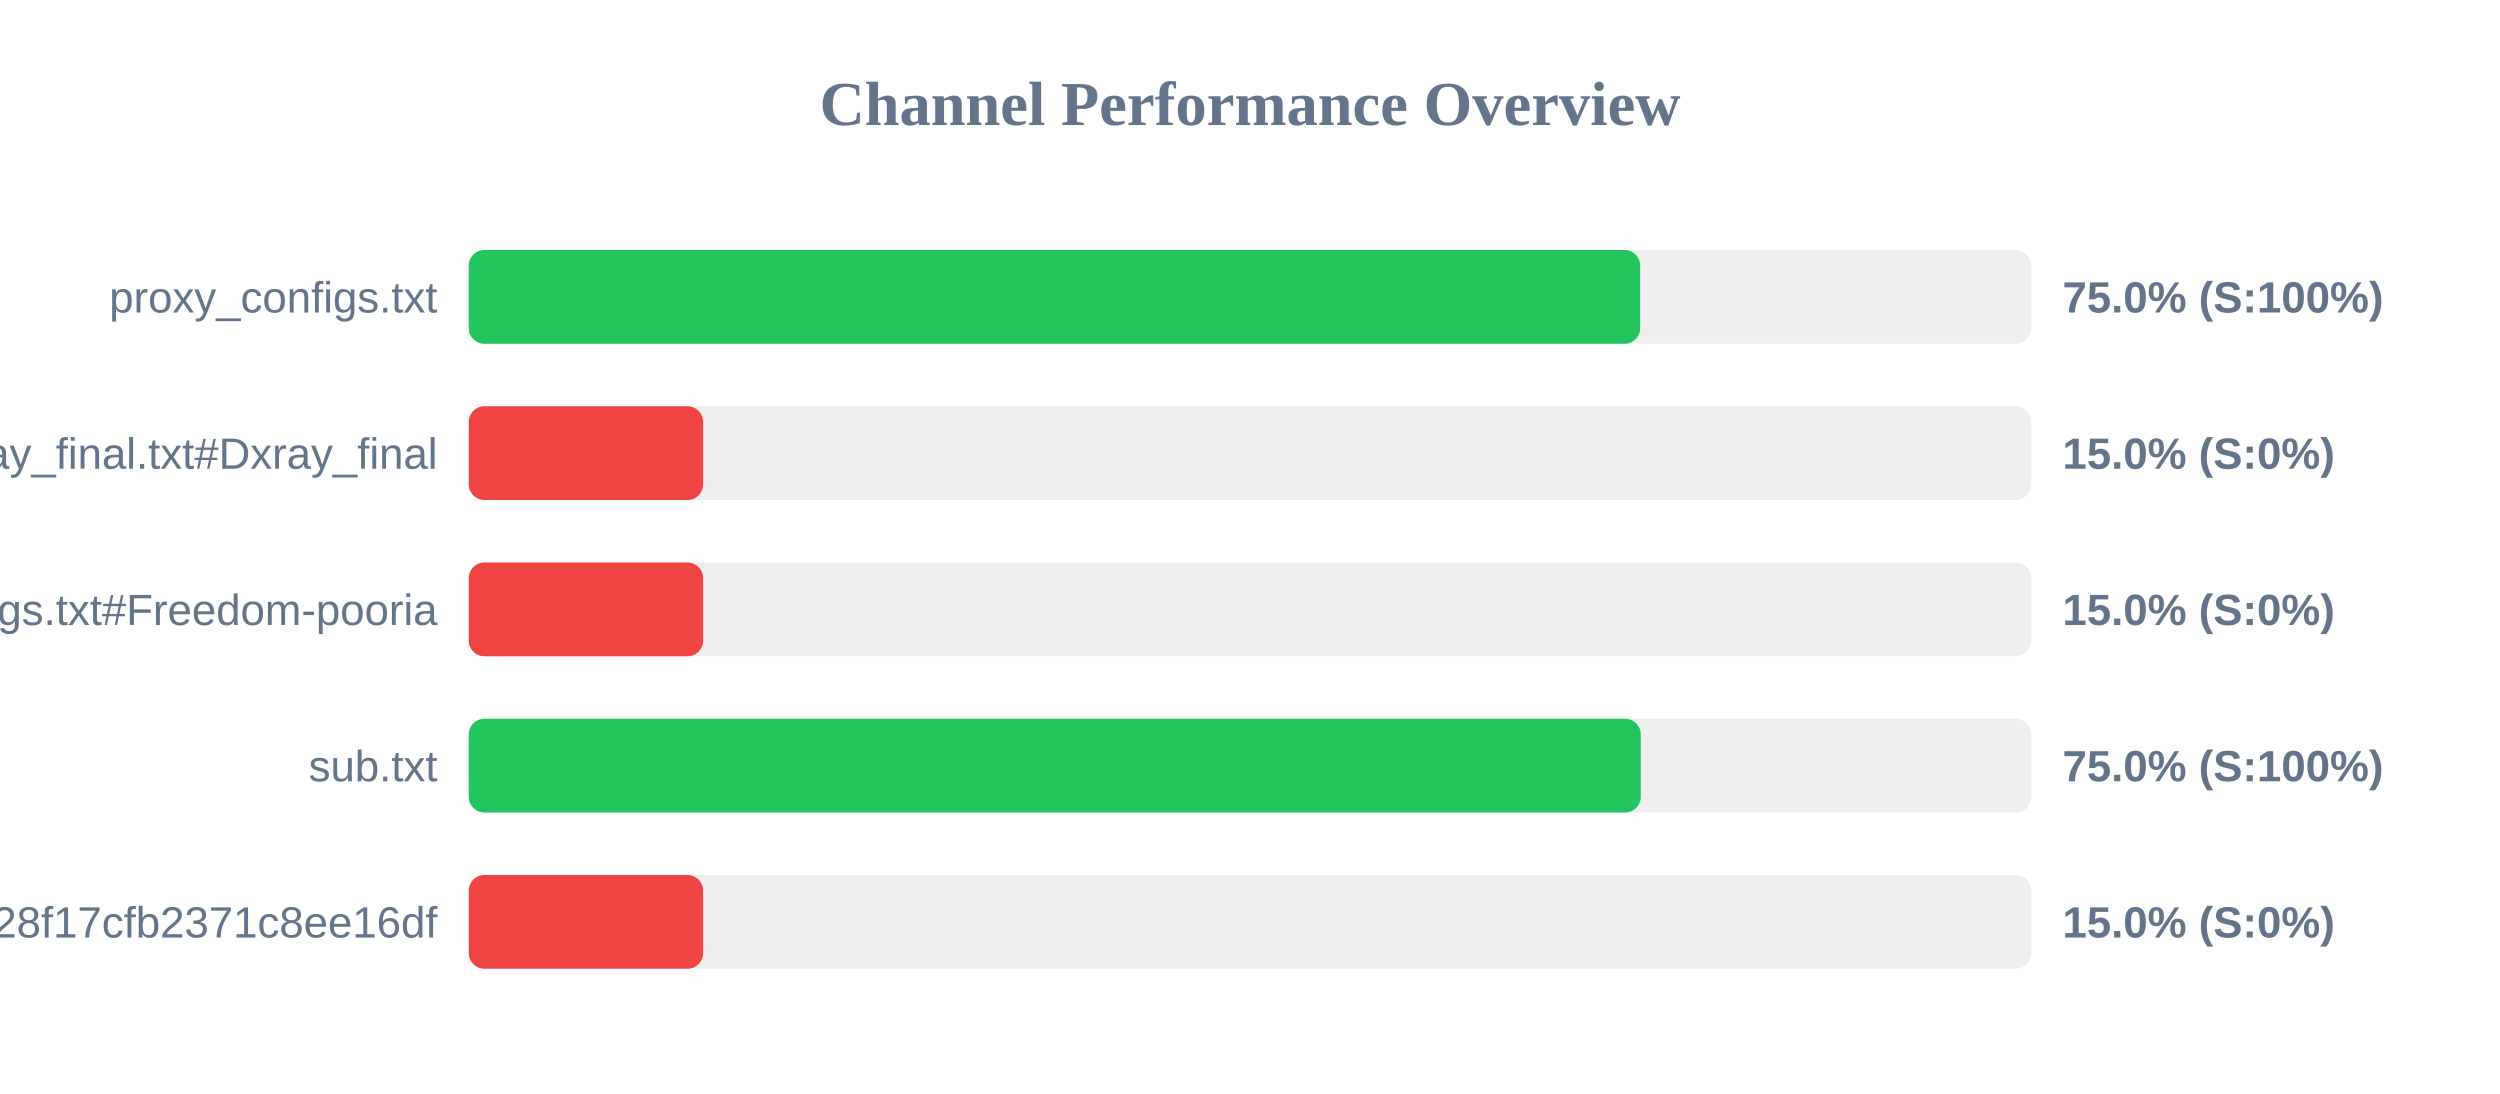
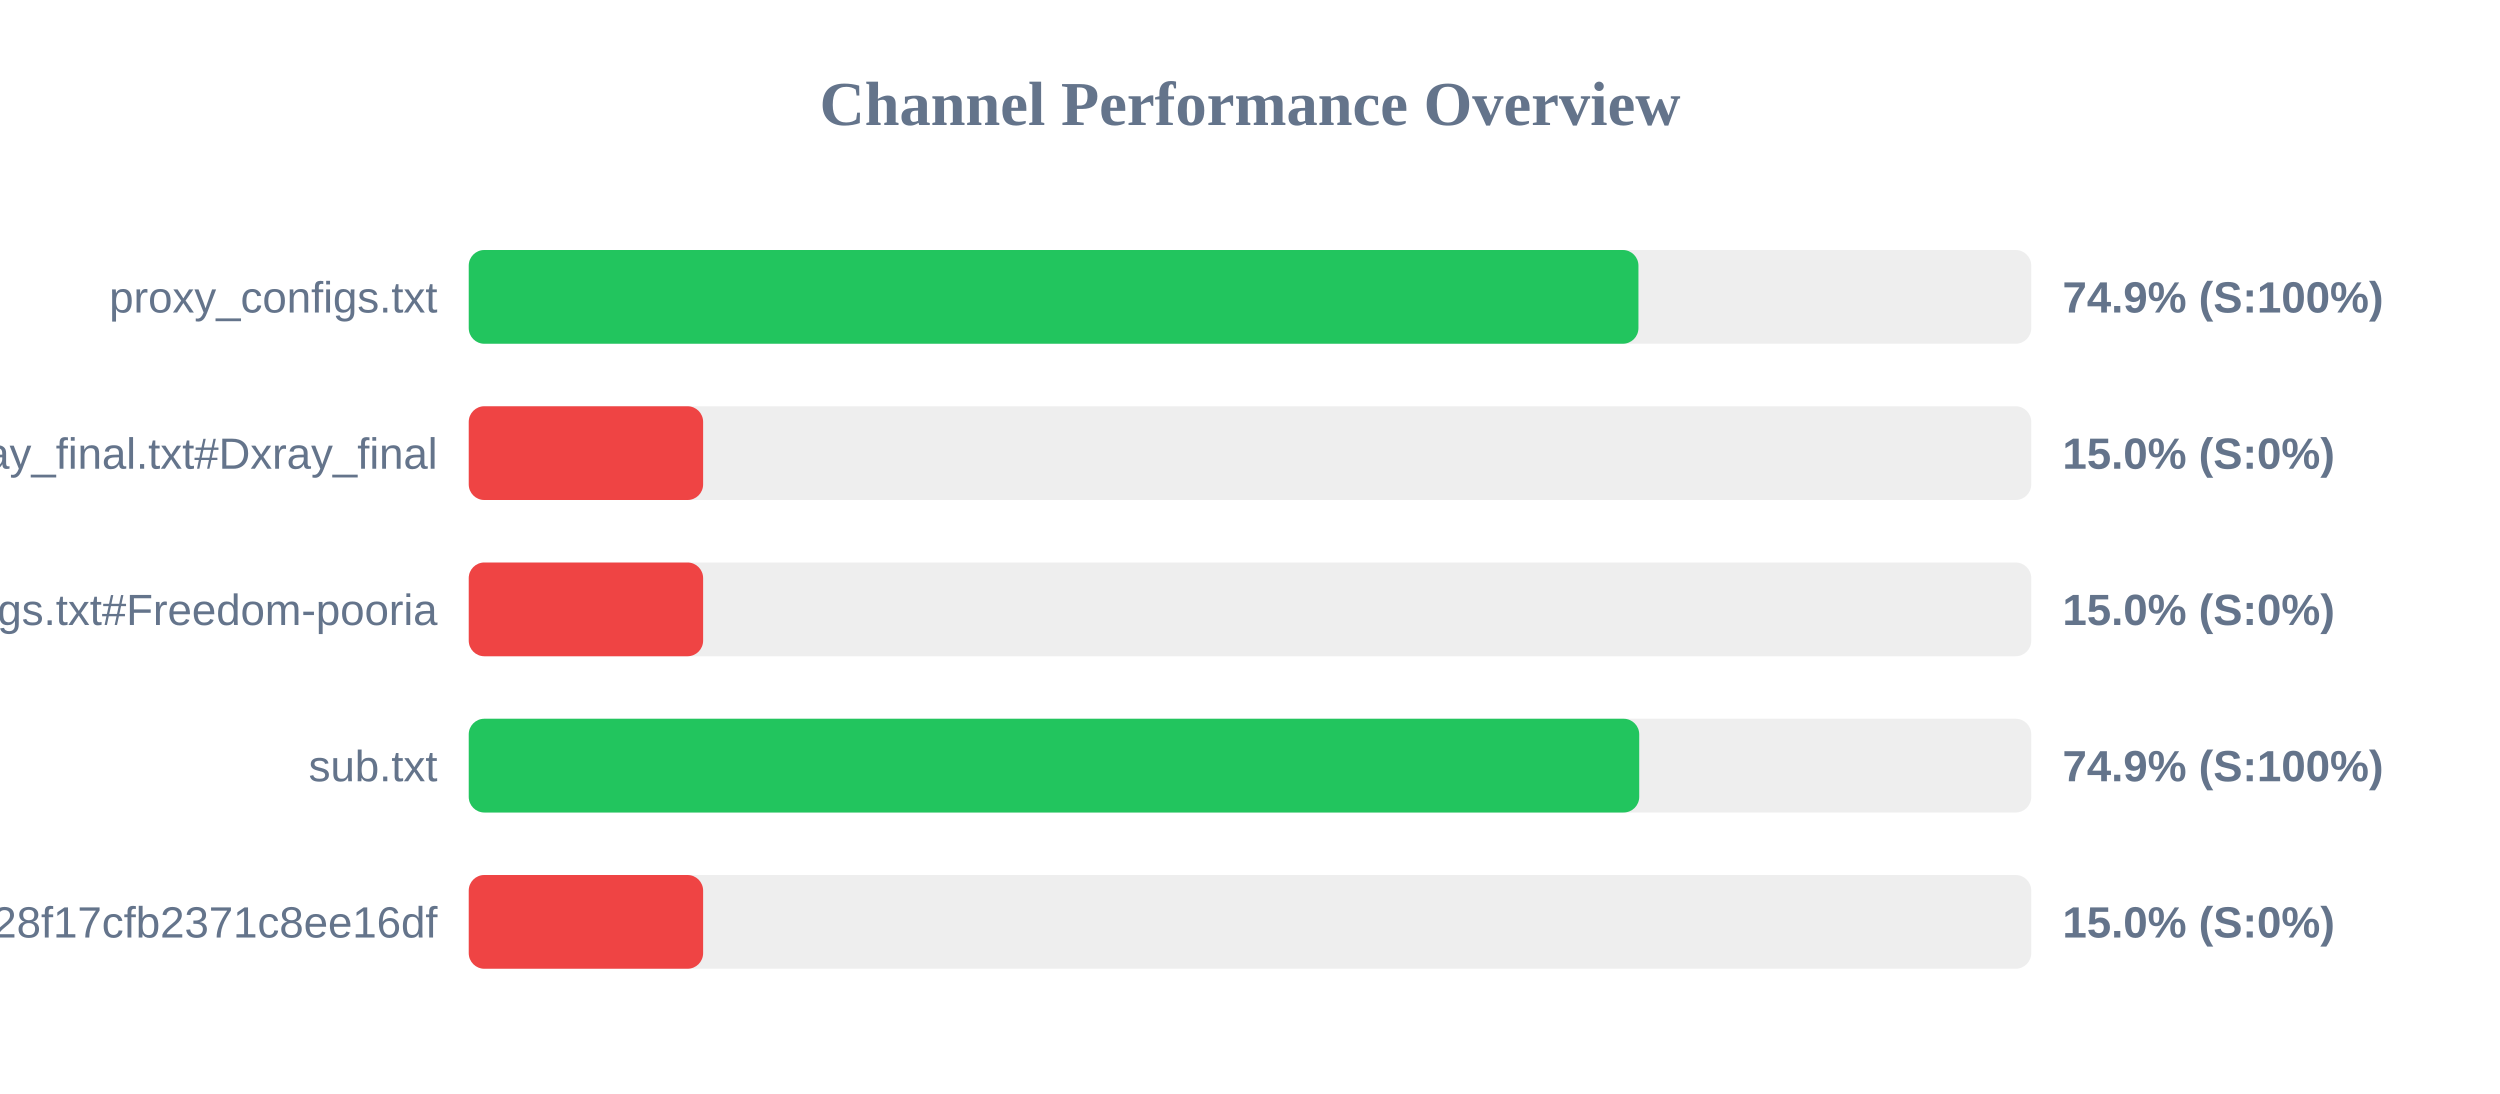
<svg xmlns="http://www.w3.org/2000/svg" width="800" height="350" version="1.1">
  <style>
        .row { font: 14px Arial; fill: #64748b; }
        .score { font: bold 14px Arial; fill: #64748b; }
    </style>
  <text x="400" y="40" text-anchor="middle" font-size="20px" font-weight="bold" fill="#64748b">Channel Performance Overview</text>
  <rect x="150" y="80" width="500" height="30" fill="#eee" rx="5" />
-   <rect x="150" y="80" width="374.85" height="30" fill="#22c55e" rx="5" />
+   <rect x="150" y="80" width="374.3" height="30" fill="#22c55e" rx="5" />
  <text x="140" y="100" text-anchor="end" class="row">proxy_configs.txt</text>
-   <text x="660" y="100" text-anchor="start" class="score">75.0% (S:100%)</text>
+   <text x="660" y="100" text-anchor="start" class="score">74.9% (S:100%)</text>
  <rect x="150" y="130" width="500" height="30" fill="#eee" rx="5" />
  <rect x="150" y="130" width="75.0" height="30" fill="#ef4444" rx="5" />
  <text x="140" y="150" text-anchor="end" class="row">xray_final.txt#Dxray_final</text>
  <text x="660" y="150" text-anchor="start" class="score">15.0% (S:0%)</text>
  <rect x="150" y="180" width="500" height="30" fill="#eee" rx="5" />
  <rect x="150" y="180" width="75.0" height="30" fill="#ef4444" rx="5" />
  <text x="140" y="200" text-anchor="end" class="row">v2ray_configs.txt#Freedom-pooria</text>
  <text x="660" y="200" text-anchor="start" class="score">15.0% (S:0%)</text>
  <rect x="150" y="230" width="500" height="30" fill="#eee" rx="5" />
-   <rect x="150" y="230" width="375.05" height="30" fill="#22c55e" rx="5" />
+   <rect x="150" y="230" width="374.55" height="30" fill="#22c55e" rx="5" />
  <text x="140" y="250" text-anchor="end" class="row">sub.txt</text>
-   <text x="660" y="250" text-anchor="start" class="score">75.0% (S:100%)</text>
+   <text x="660" y="250" text-anchor="start" class="score">74.9% (S:100%)</text>
  <rect x="150" y="280" width="500" height="30" fill="#eee" rx="5" />
  <rect x="150" y="280" width="75.0" height="30" fill="#ef4444" rx="5" />
  <text x="140" y="300" text-anchor="end" class="row">?token=fedfed7b41b828f17cfb2371c8ee16df</text>
  <text x="660" y="300" text-anchor="start" class="score">15.0% (S:0%)</text>
</svg>
